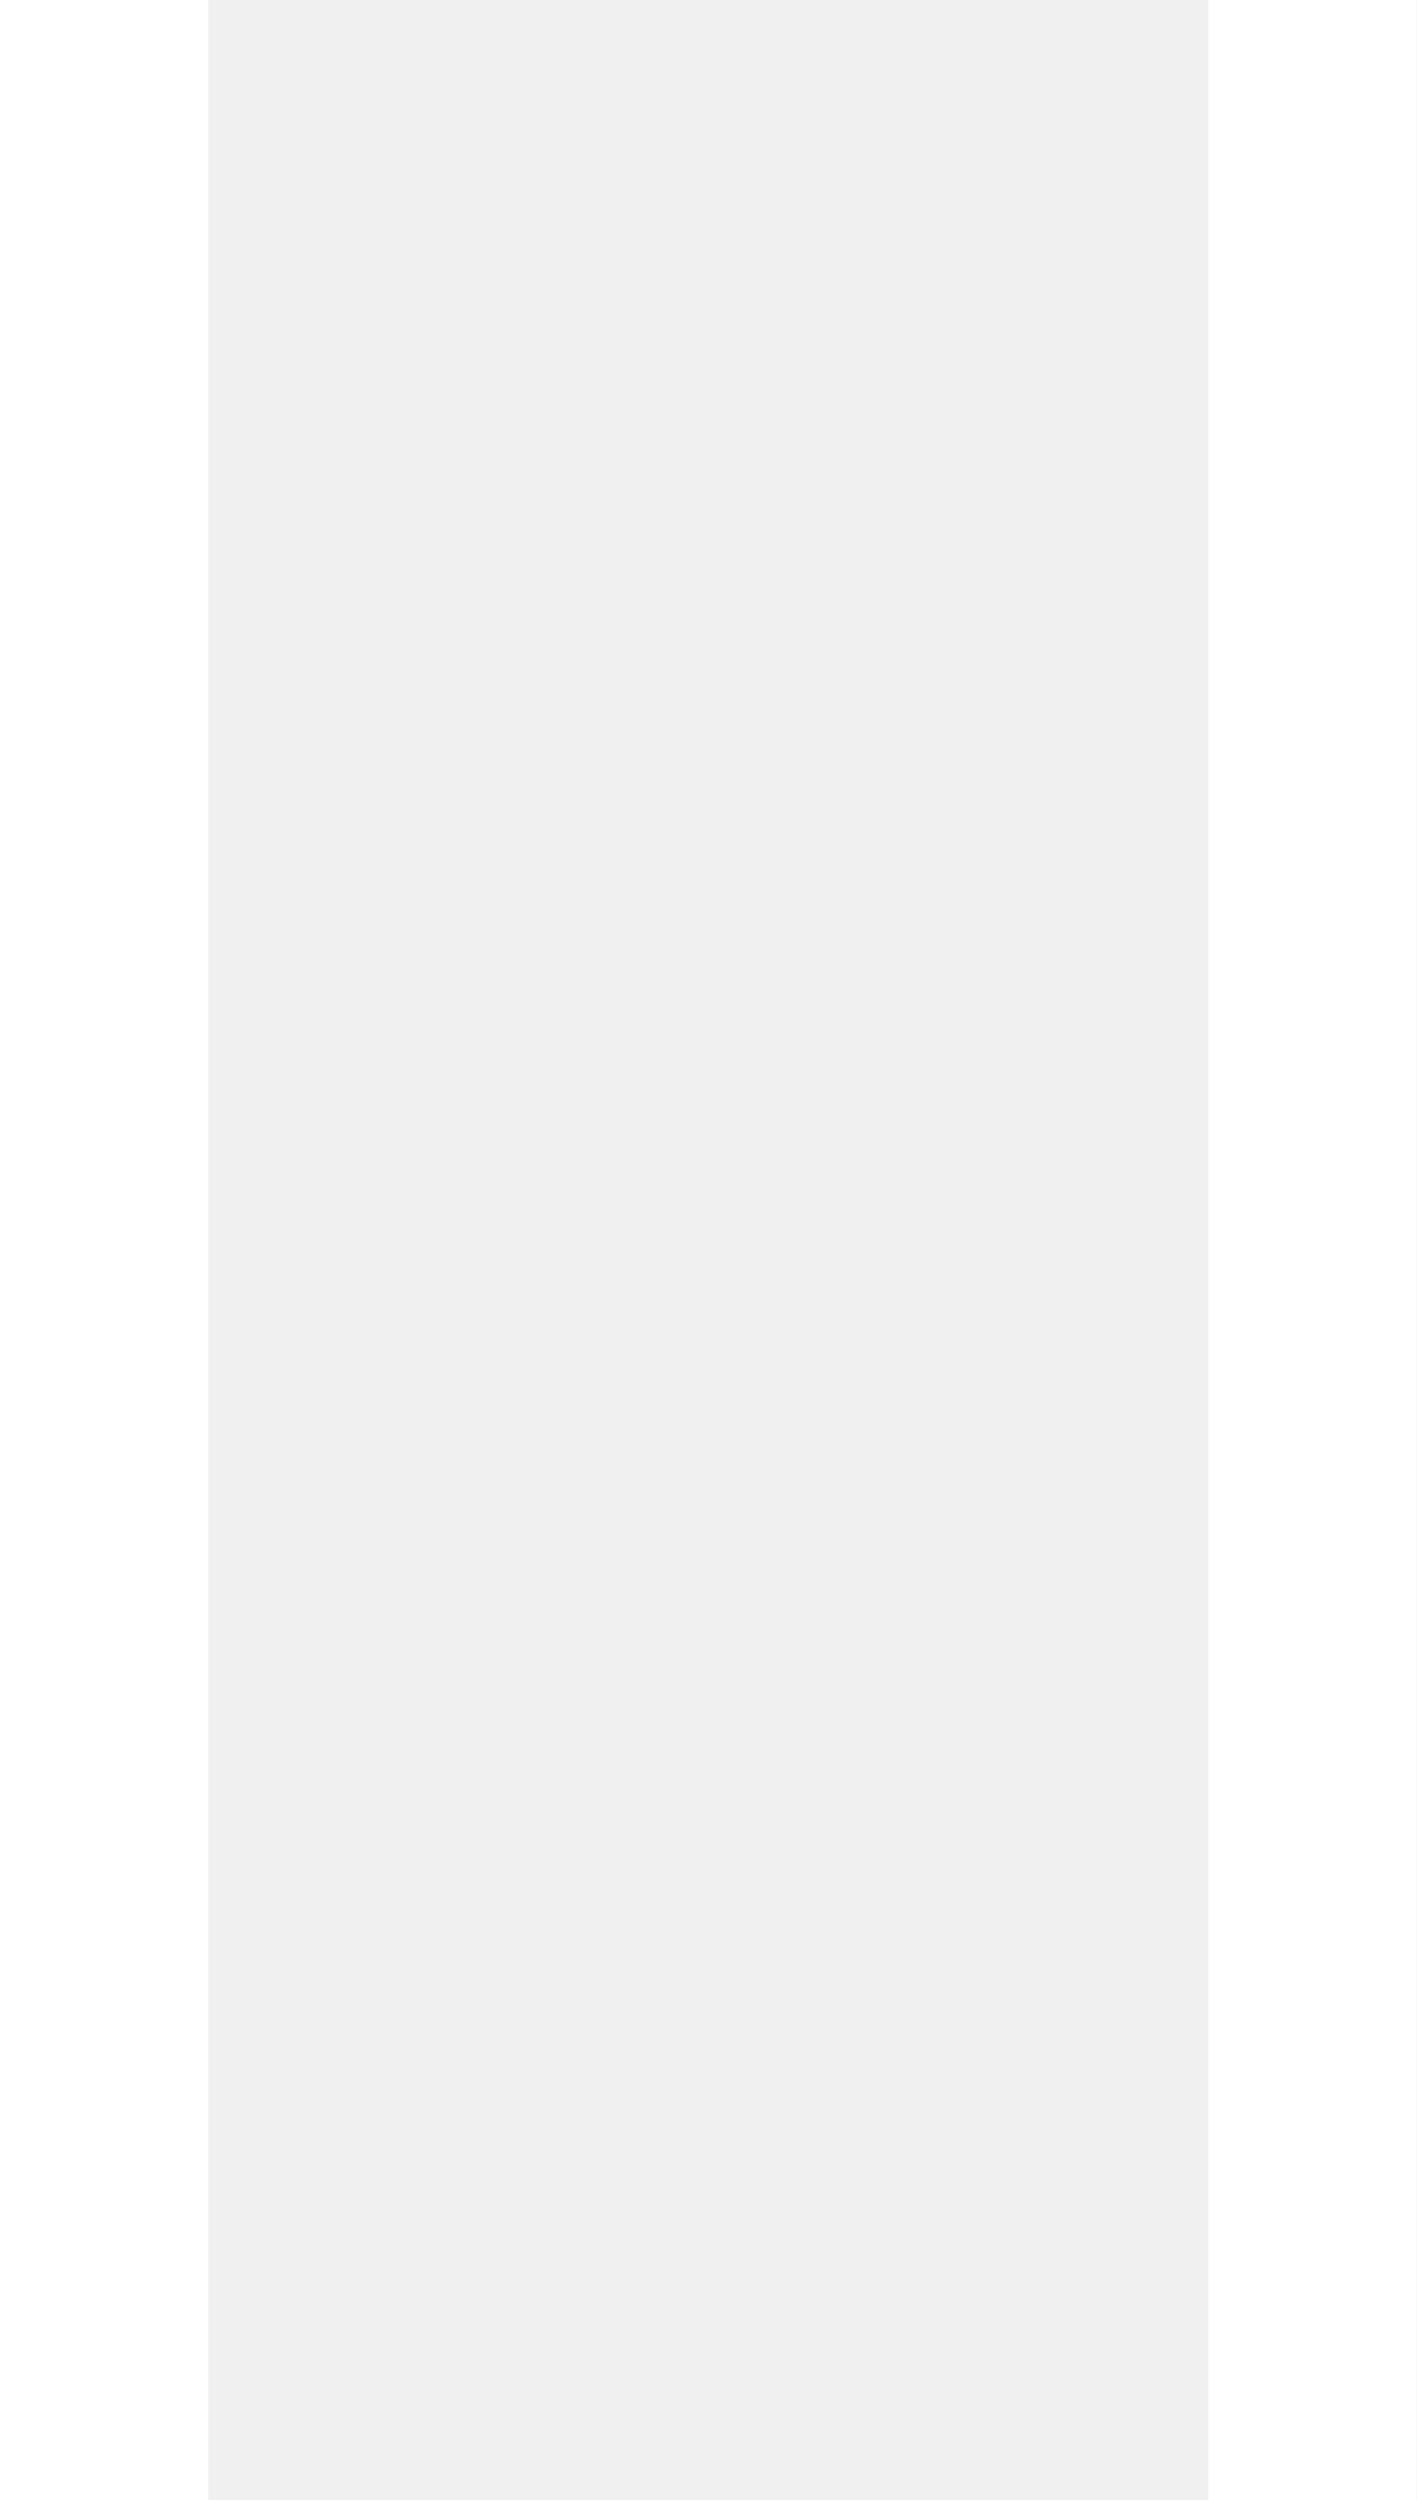
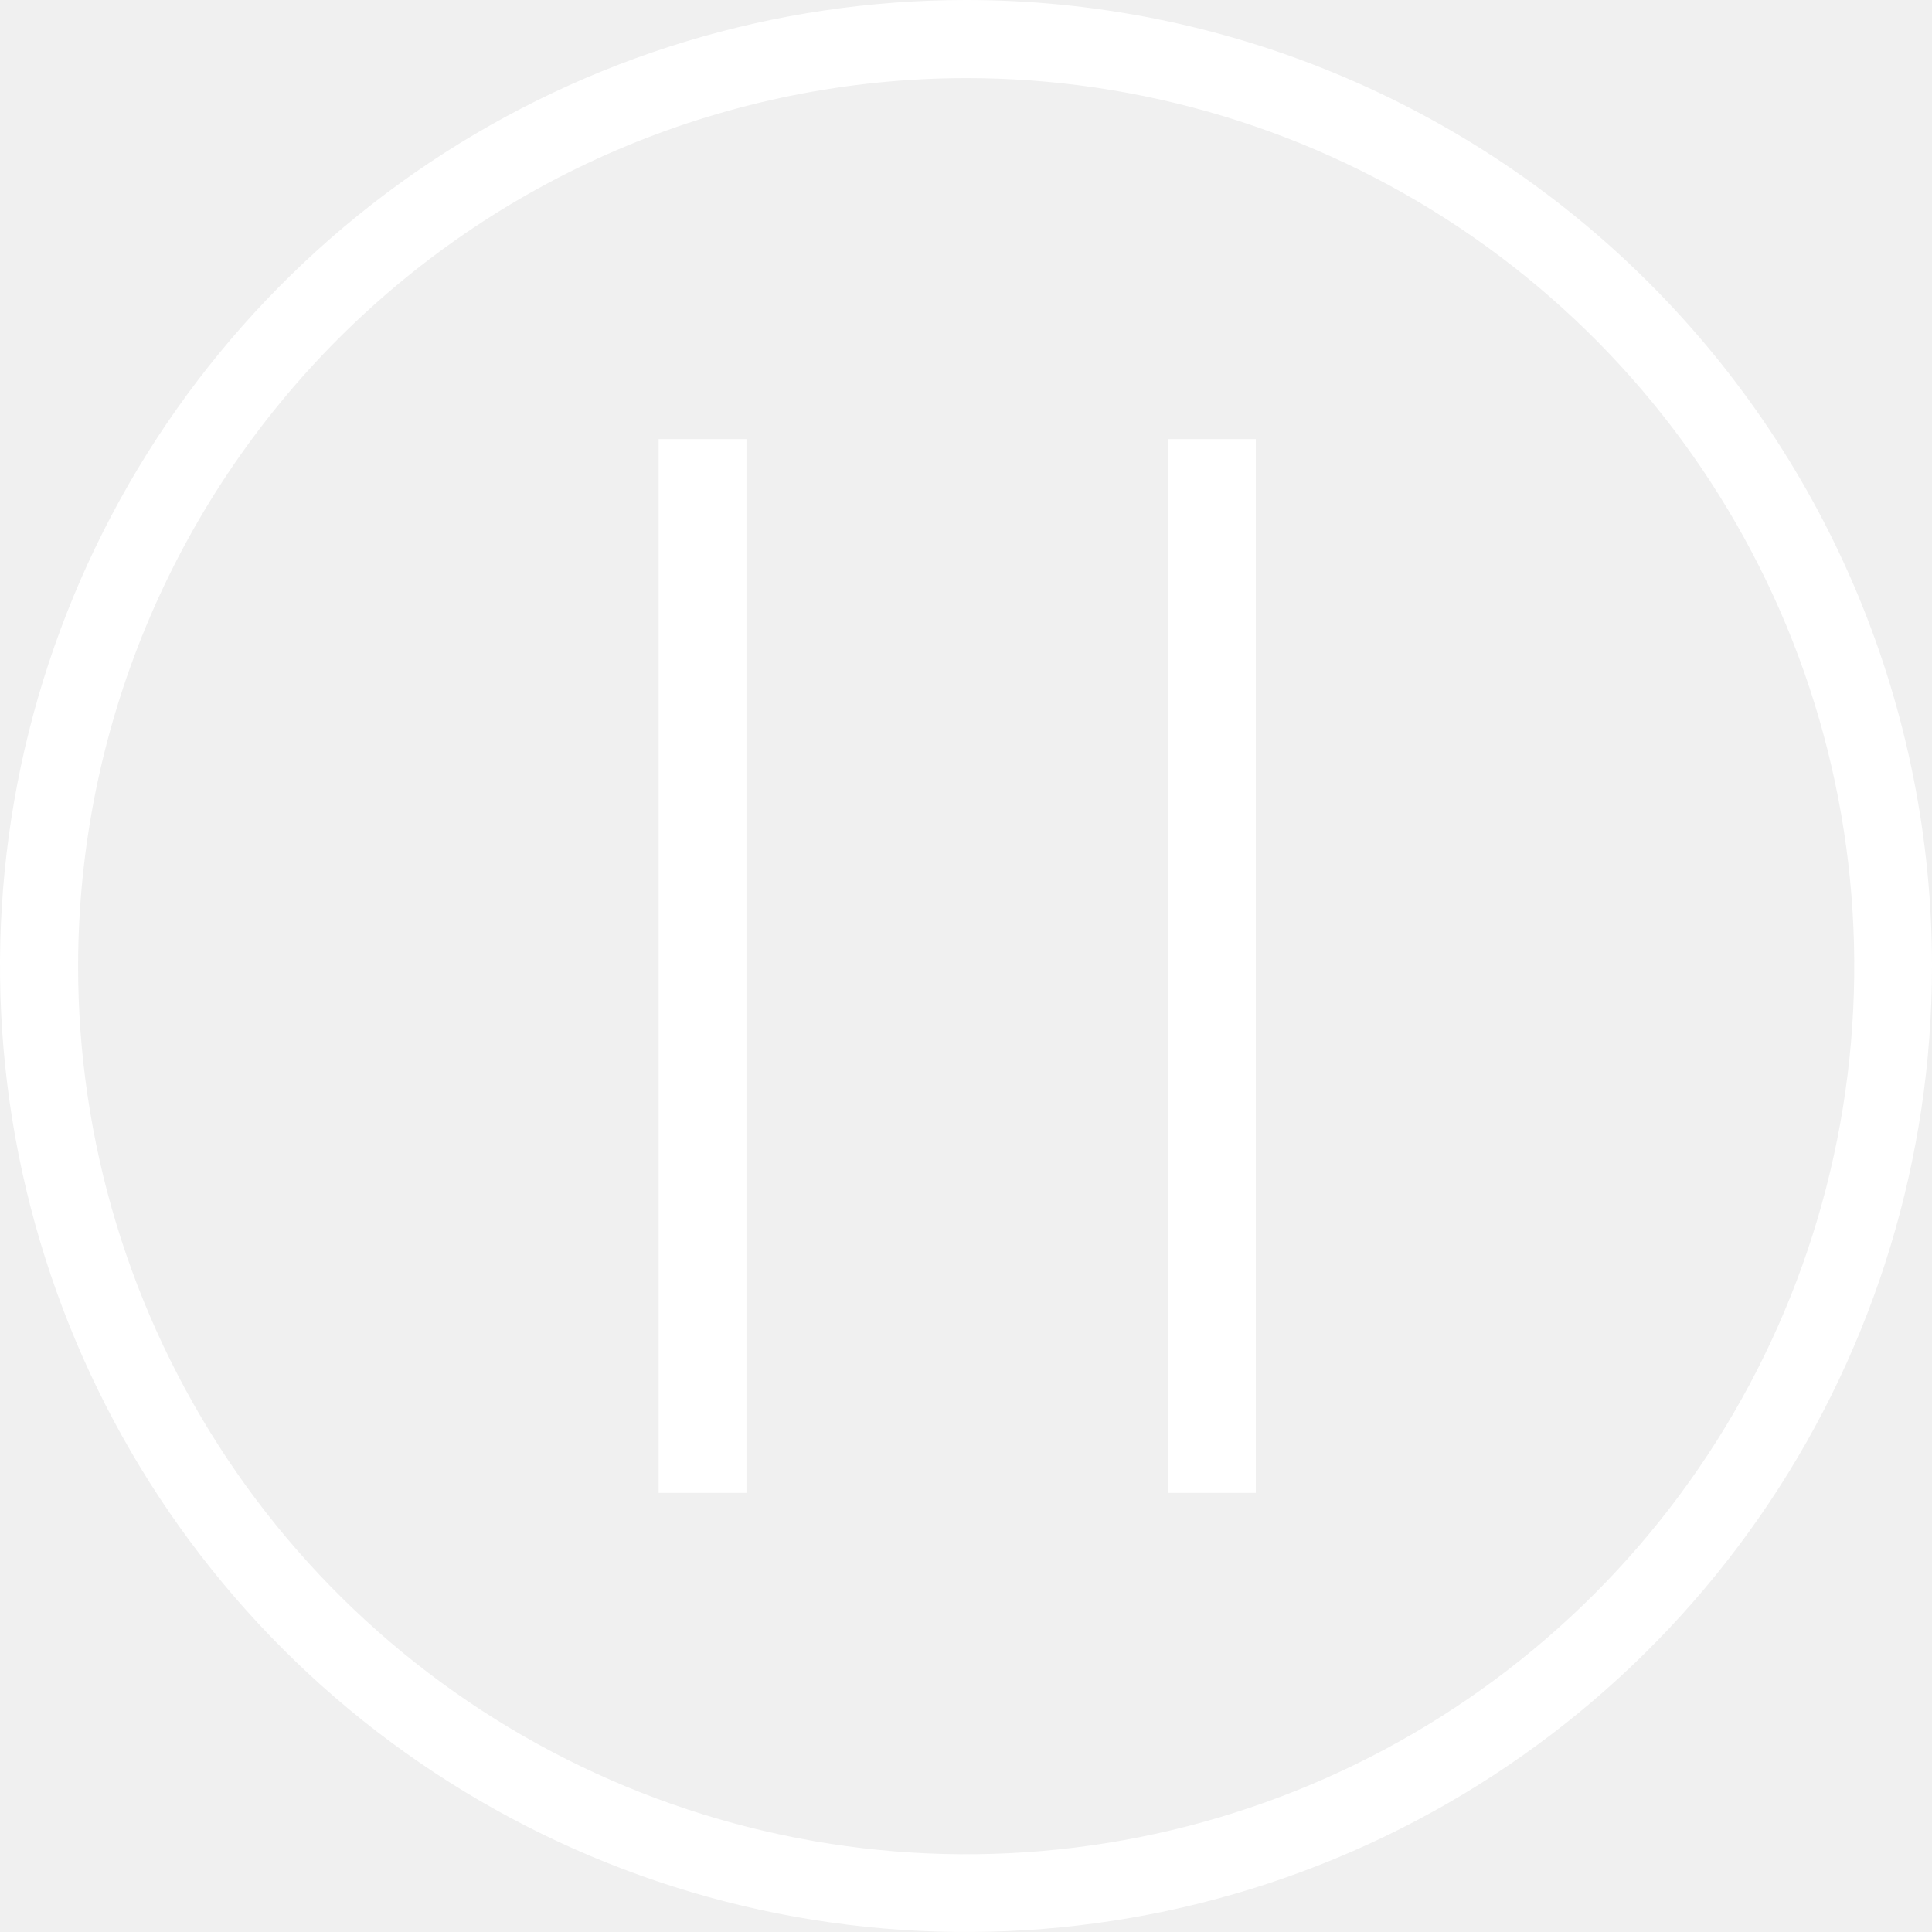
- <svg xmlns="http://www.w3.org/2000/svg" width="68" height="120" viewBox="0 0 68 120" fill="none">
-   <path d="M10 0H0V120H10V0Z" fill="white" />
-   <path d="M68 0H58V120H68V0Z" fill="white" />
+ <svg xmlns="http://www.w3.org/2000/svg" width="220" height="220" viewBox="0 0 220 220" fill="none">
+   <g clip-path="url(#clip0)">
+     <path d="M110 8.892C130.003 8.888 149.558 14.816 166.191 25.927C182.825 37.037 195.79 52.831 203.446 71.311C211.103 89.79 213.107 110.125 209.206 129.744C205.304 149.363 195.672 167.384 181.528 181.528C167.384 195.672 149.363 205.304 129.744 209.206C110.125 213.107 89.79 211.103 71.311 203.446C52.831 195.79 37.037 182.825 25.927 166.191C14.816 149.558 8.888 130.003 8.892 110C8.928 83.196 19.593 57.5 38.546 38.546C57.5 19.593 83.196 8.928 110 8.892ZM110 0C88.244 0 66.977 6.451 48.887 18.538C30.798 30.625 16.699 47.805 8.373 67.905C0.048 88.005 -2.131 110.122 2.114 131.46C6.358 152.798 16.834 172.398 32.218 187.782C47.602 203.166 67.202 213.642 88.54 217.886C109.878 222.131 131.995 219.952 152.095 211.627C172.195 203.301 189.375 189.202 201.462 171.113C213.549 153.023 220 131.756 220 110C220 80.826 208.411 52.847 187.782 32.218C167.153 11.589 139.174 0 110 0Z" fill="white" />
+     <path d="M85 50H75V170H85V50Z" fill="white" />
+     <path d="M143 50H133V170H143V50Z" fill="white" />
+   </g>
+   <defs>
+     <clipPath id="clip0">
+       <rect width="220" height="220" fill="white" />
+     </clipPath>
+   </defs>
</svg>
